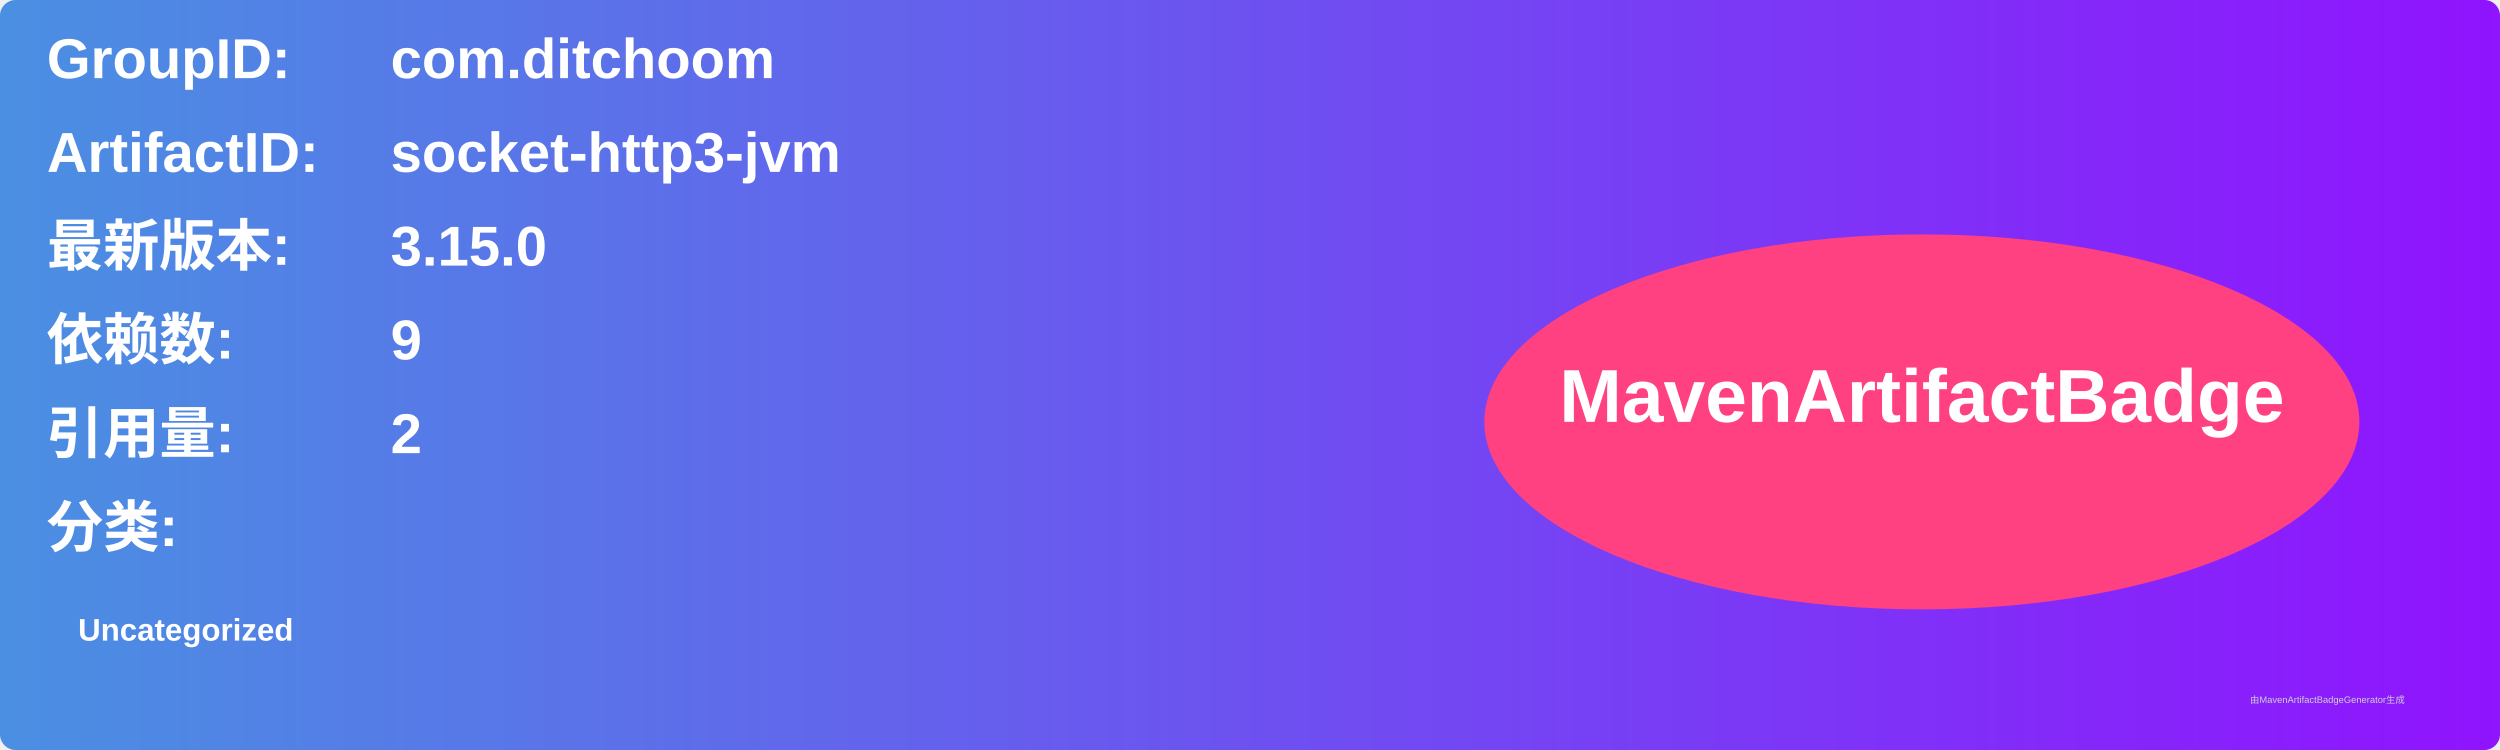
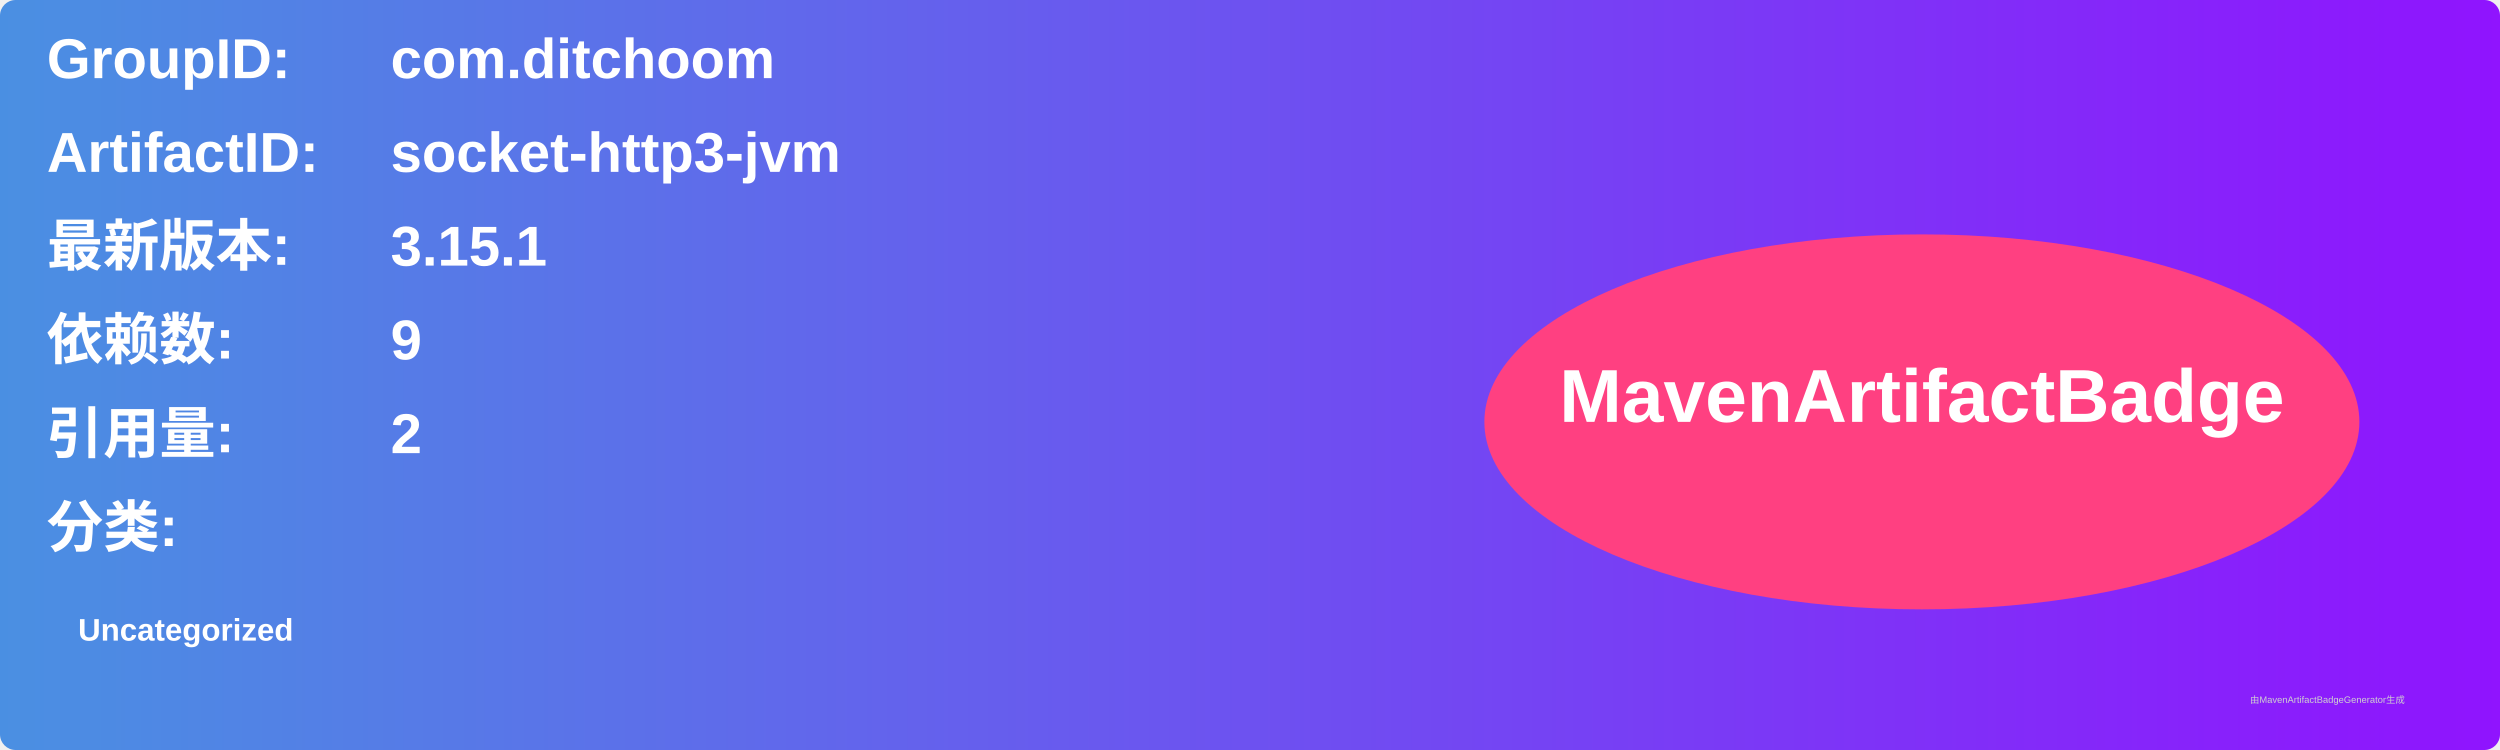
<svg xmlns="http://www.w3.org/2000/svg" width="800" height="240" viewBox="0 0 800 240">
  <linearGradient id="grad" x1="0%" y1="0%" x2="100%" y2="0%">
    <stop offset="0%" stop-color="#4a90e2" />
    <stop offset="100%" stop-color="#9013fe" />
  </linearGradient>
  <rect width="100%" height="100%" rx="5" ry="5" fill="url(#grad)" />
  <g transform="translate(15, 15)">
    <text x="0" y="10" font-family="Arial" font-size="18" fill="white" font-weight="bold" width="260">GroupID:</text>
    <text x="110" y="10" font-family="Arial" font-size="18" fill="white" font-weight="bold" width="460">com.ditchoom</text>
    <text x="0" y="40" font-family="Arial" font-size="18" fill="white" font-weight="bold" width="260">ArtifactID:</text>
    <text x="110" y="40" font-family="Arial" font-size="18" fill="white" font-weight="bold" width="460">socket-http3-jvm</text>
    <text x="0" y="70" font-family="Arial" font-size="18" fill="white" font-weight="bold">最新版本:</text>
    <text x="110" y="70" font-family="Arial" font-size="18" fill="white" font-weight="bold">
-       <tspan font-weight="bold">3.15.0</tspan>
+       <tspan font-weight="bold">3.15.1</tspan>
    </text>
    <text x="0" y="100" font-family="Arial" font-size="18" fill="white" font-weight="bold">依赖数: </text>
    <text x="110" y="100" font-family="Arial" font-size="18" fill="white">
      <tspan font-weight="bold">9</tspan>
    </text>
    <text x="0" y="130" font-family="Arial" font-size="18" fill="white" font-weight="bold">引用量: </text>
    <text x="110" y="130" font-family="Arial" font-size="18" fill="white">
      <tspan font-weight="bold">2</tspan>
    </text>
    <text x="0" y="160" font-family="Arial" font-size="18" fill="white" font-weight="bold">分类:</text>
    <text x="10" y="190" font-family="Arial" font-size="10" fill="white">
      <tspan font-weight="bold">Uncategorized</tspan>
    </text>
    <ellipse cx="600" cy="120" rx="140" ry="60" fill="#ff4081" />
    <text x="600" y="120" text-anchor="middle" font-family="Arial" font-size="24" fill="white" font-weight="bold">MavenArtifactBadge</text>
  </g>
  <text x="720" y="225" font-family="Arial" font-size="3" fill="#d0d0d0">由MavenArtifactBadgeGenerator生成</text>
</svg>
